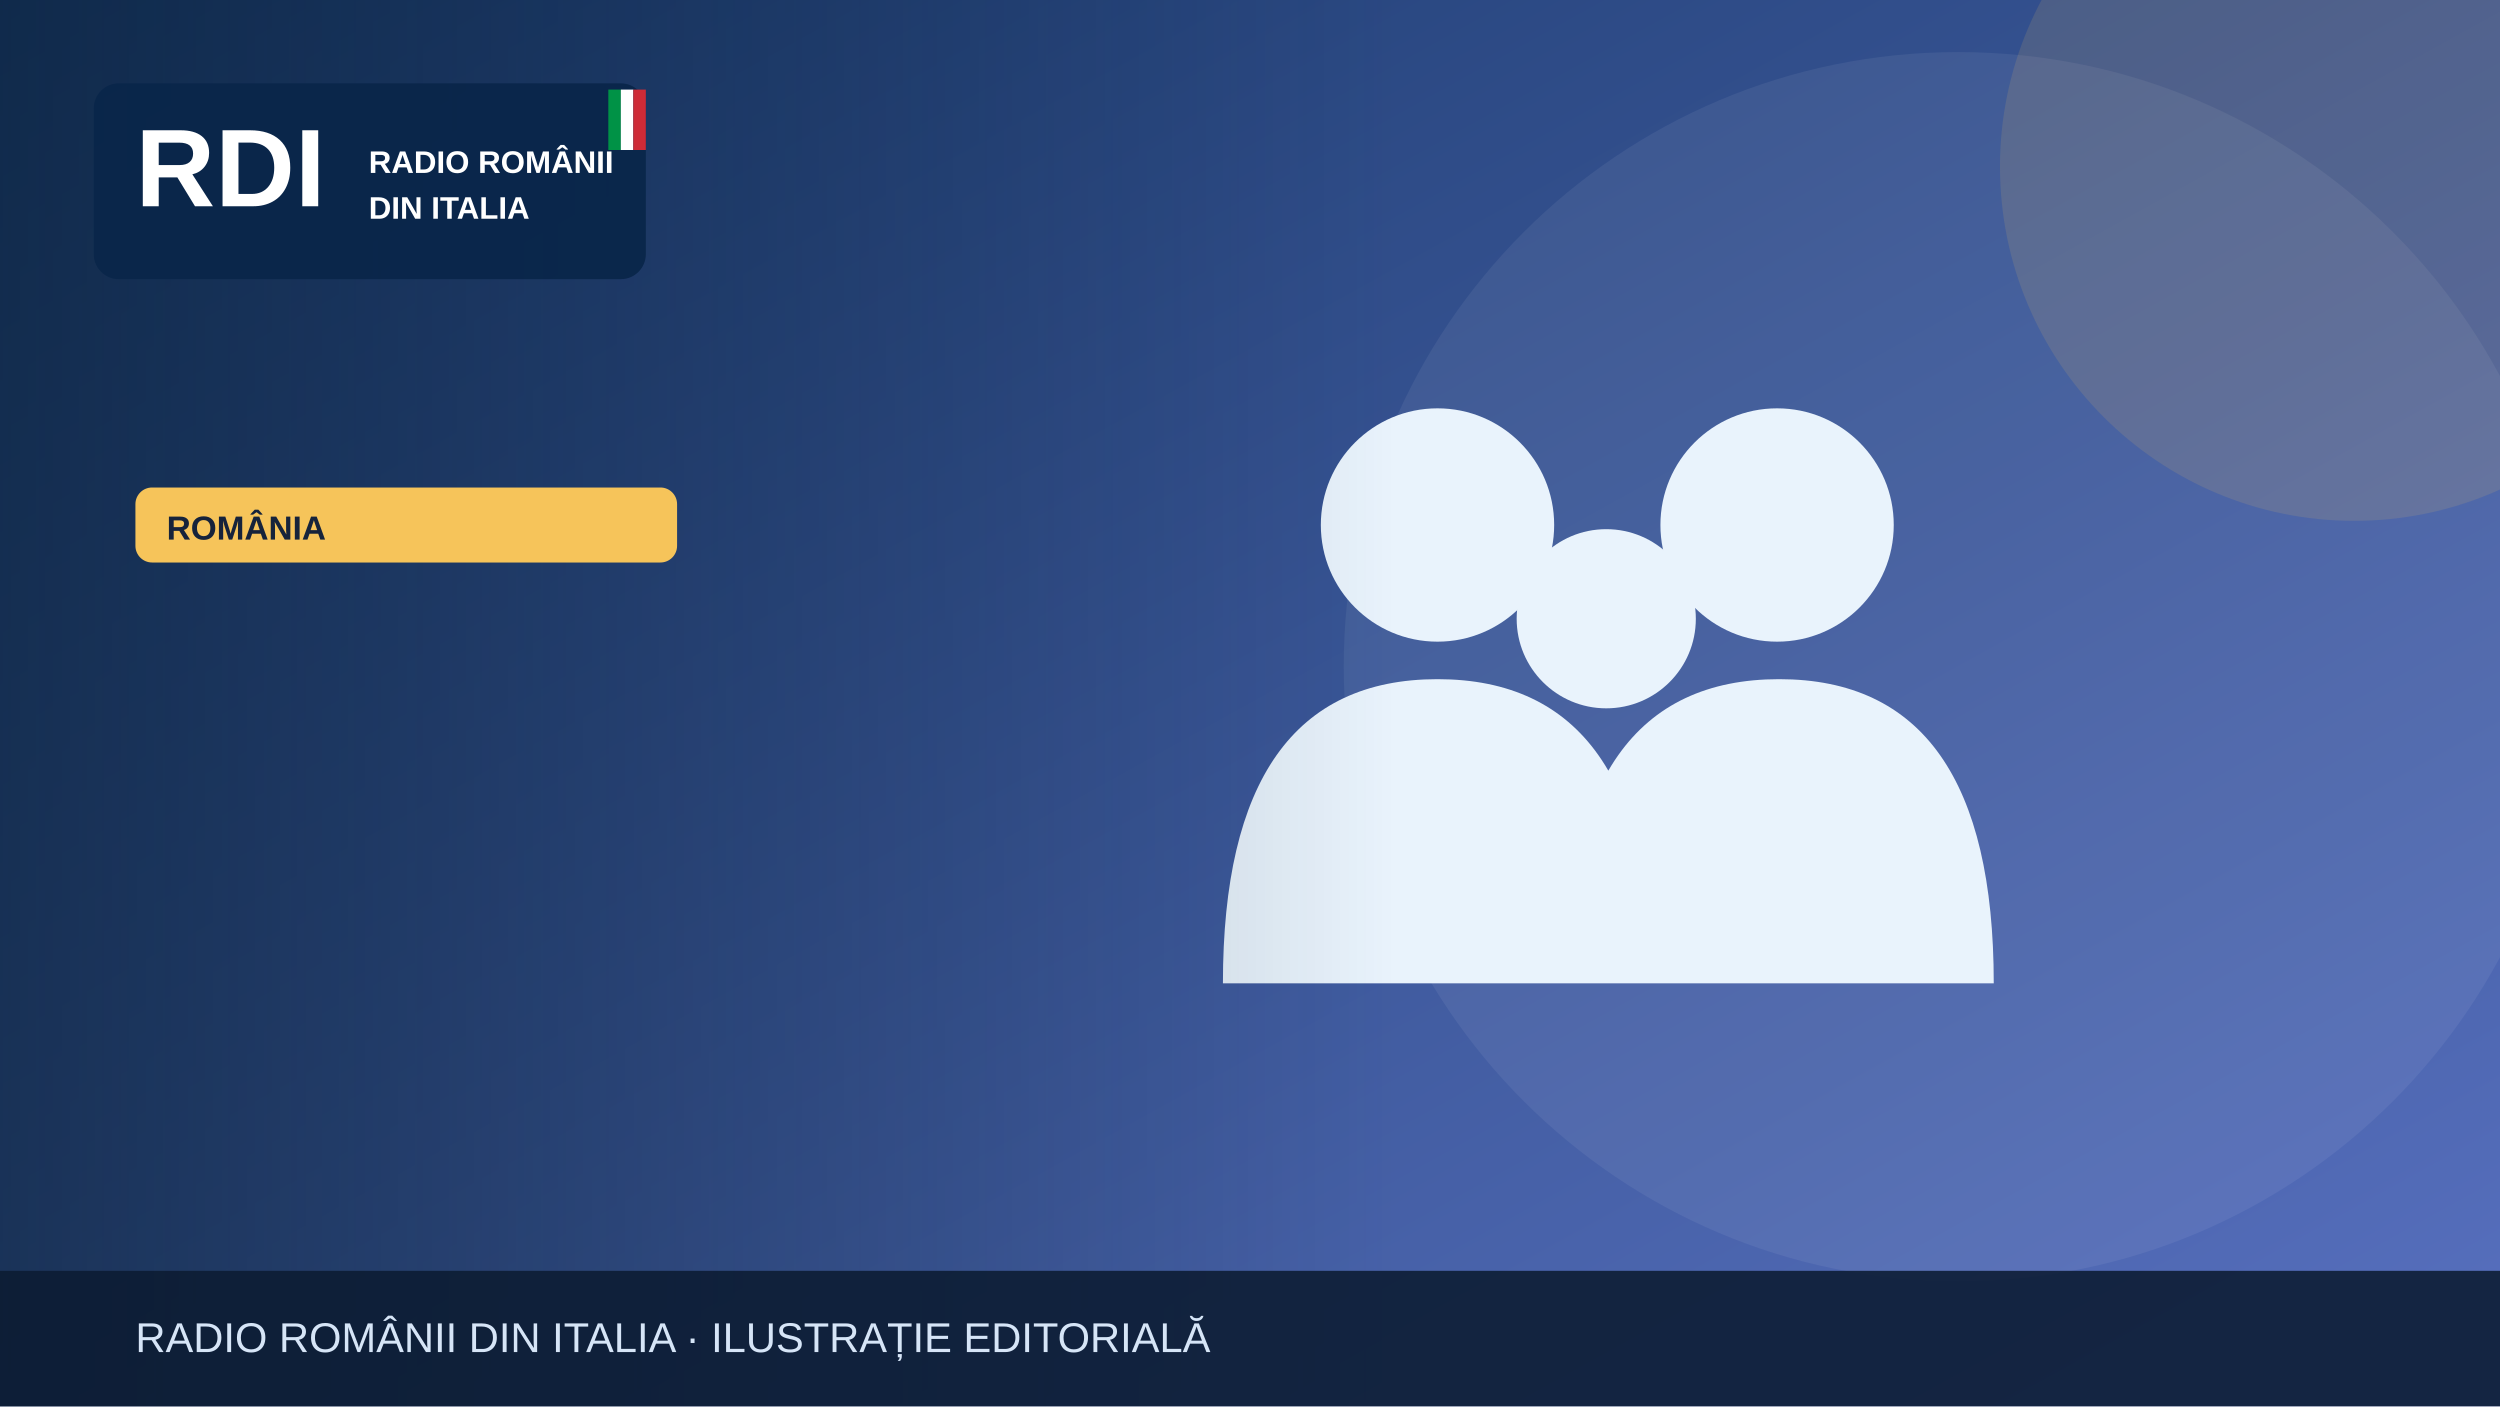
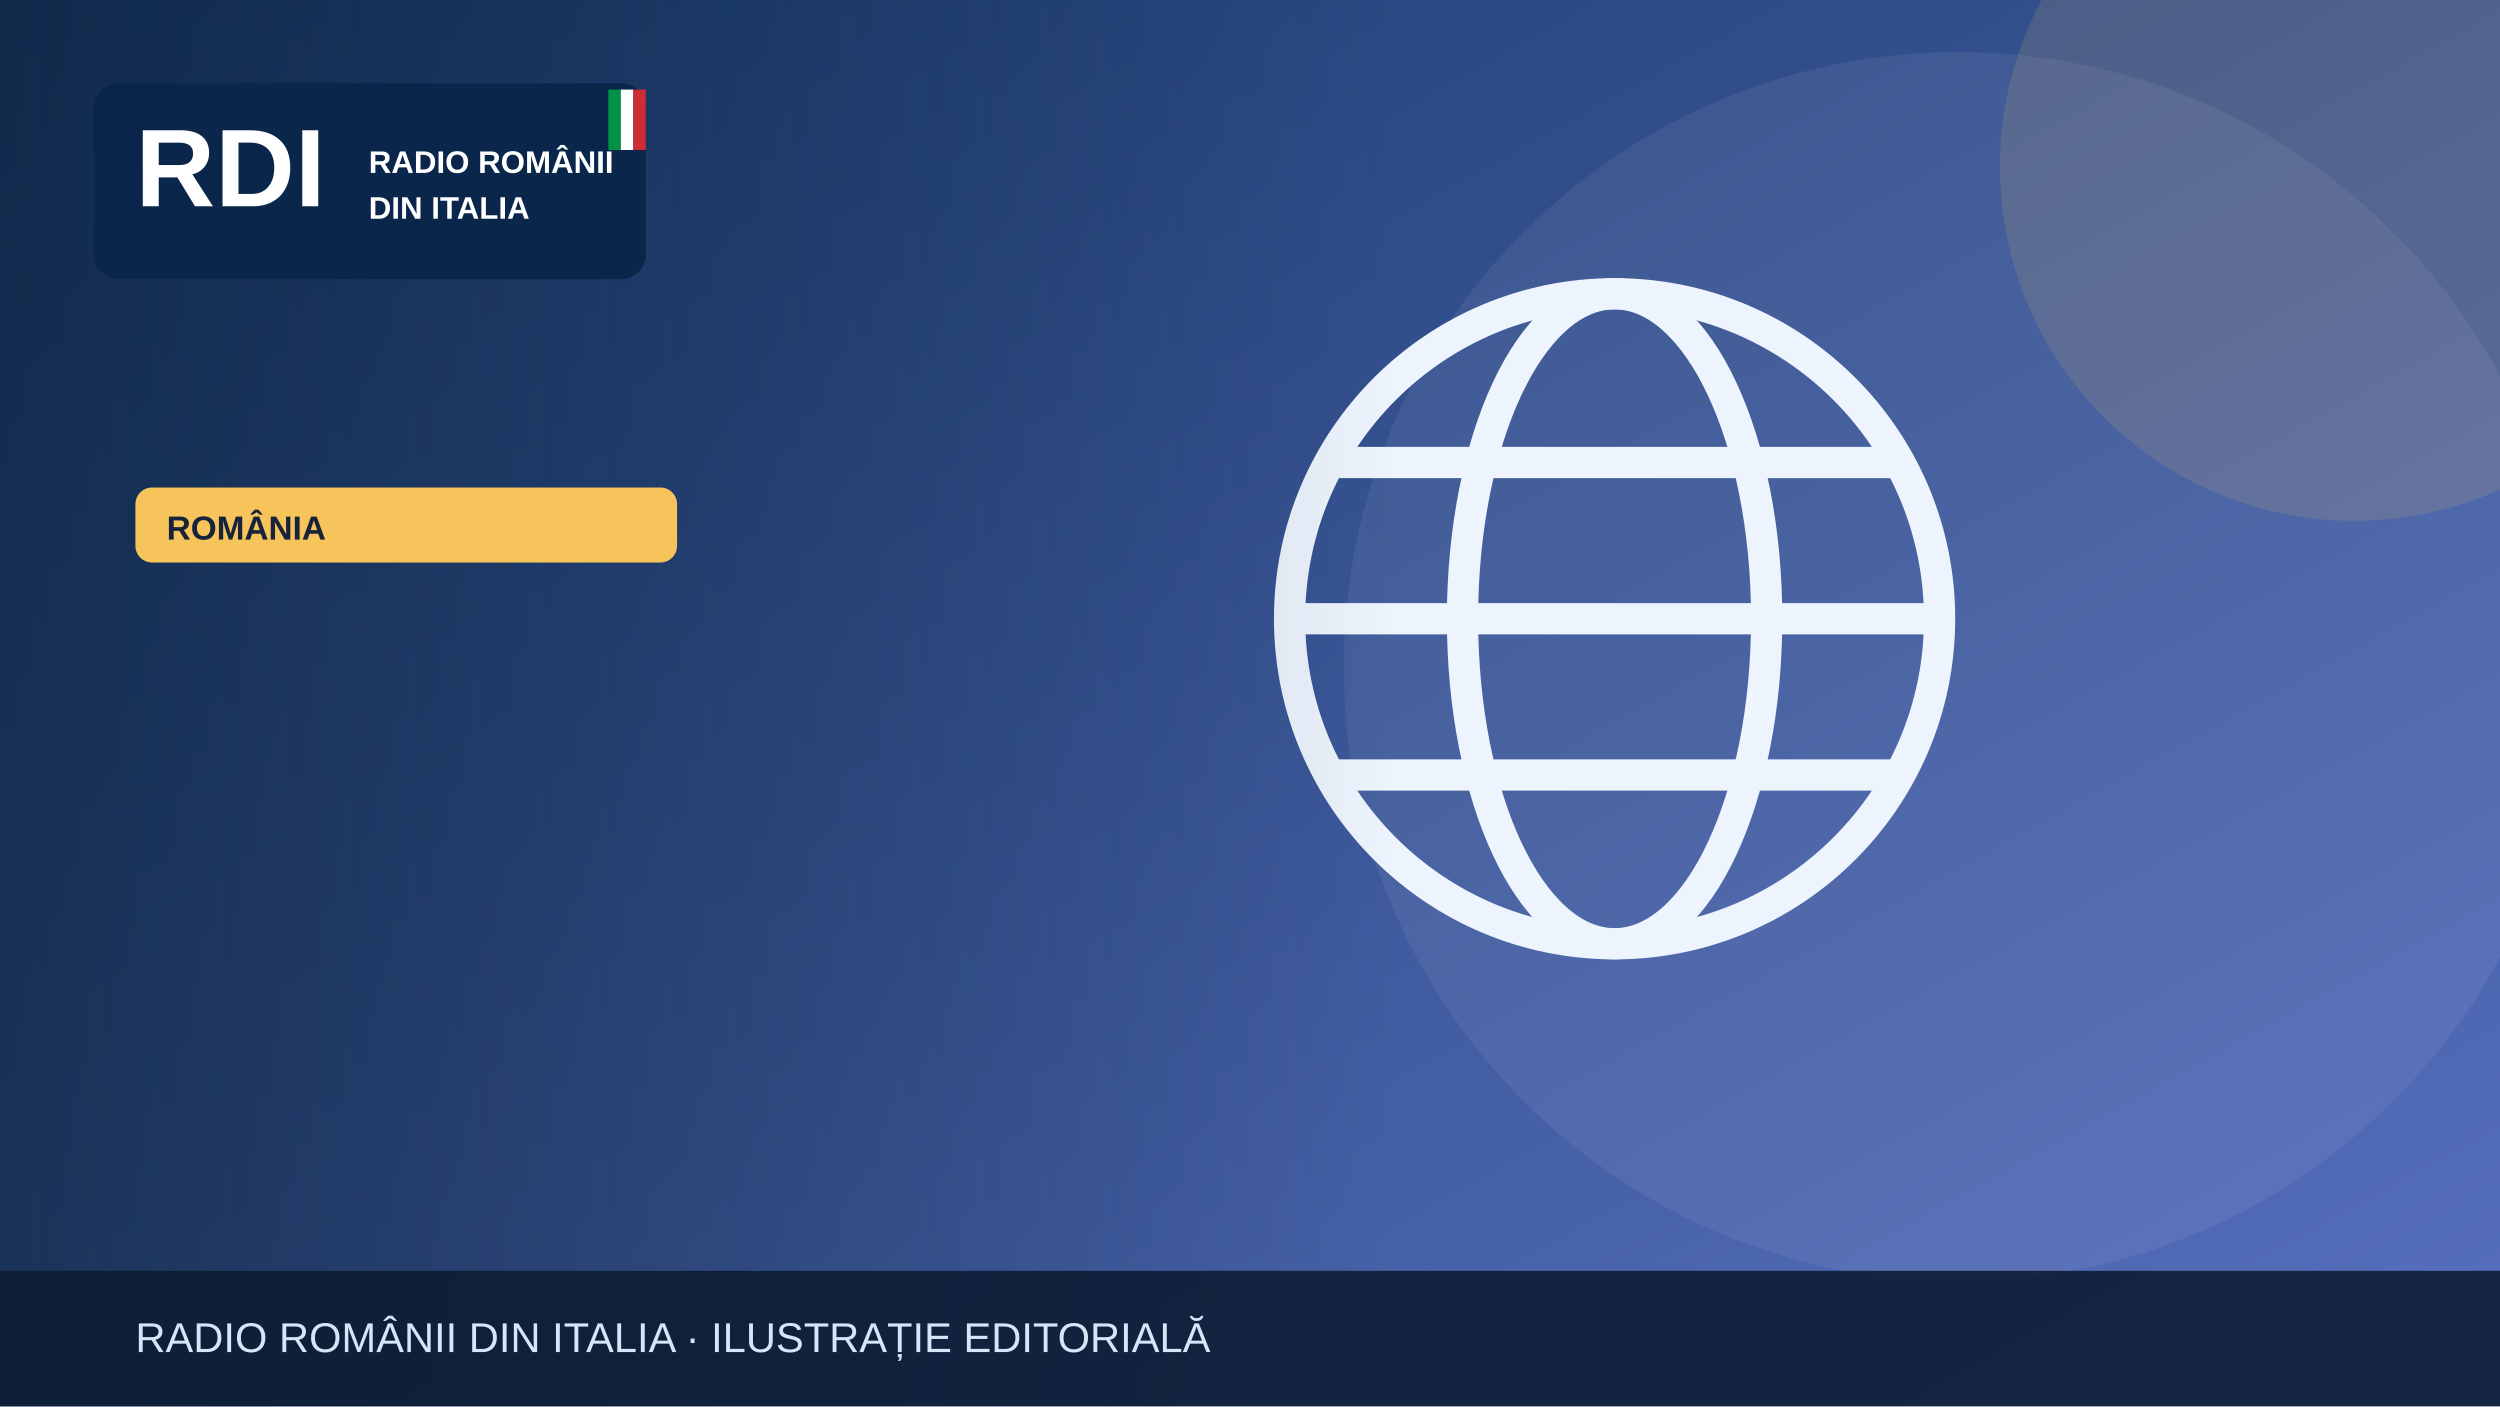
<svg xmlns="http://www.w3.org/2000/svg" width="1200" height="675" viewBox="0 0 1200 675" role="img" aria-label="Illustrazione editoriale RDI">
  <defs>
    <linearGradient id="bg" x2="1" y2="1">
      <stop stop-color="#19396b" />
      <stop offset="1" stop-color="#5870bf" />
    </linearGradient>
    <linearGradient id="shade">
      <stop stop-color="#0b223a" stop-opacity=".65" />
      <stop offset="1" stop-color="#0b223a" stop-opacity="0" />
    </linearGradient>
  </defs>
  <rect width="1200" height="675" fill="url(#bg)" />
  <circle cx="940" cy="320" r="295" fill="#fff" opacity=".065" />
  <circle cx="1130" cy="80" r="170" fill="#f6c45a" opacity=".13" />
  <g>
-     <g fill="#e9f3fc">
-       <circle cx="690" cy="252" r="56" />
-       <circle cx="853" cy="252" r="56" />
-       <circle cx="771" cy="297" r="43" />
-       <path d="M587 472q0-146 103-146t103 146Zm164 0q0-146 103-146t103 146Z" />
+     <g fill="none" stroke="#eef4fd" stroke-width="15">
+       <circle cx="775" cy="297" r="156" />
+       <ellipse cx="775" cy="297" rx="73" ry="156" />
+       <path d="M621 297h308m-290-75h272m-272 150h272" />
    </g>
  </g>
  <rect x="0" y="0" width="670" height="675" fill="url(#shade)" />
  <rect x="45" y="40" width="265" height="94" rx="12" fill="#09264a" opacity=".97" />
  <text x="65" y="99" font-family="Arial,sans-serif" font-size="53" font-weight="900" fill="white">RDI</text>
  <text x="177" y="83" font-family="Arial,sans-serif" font-size="15" font-weight="800" fill="white">RADIO ROMÂNII</text>
  <text x="177" y="105" font-family="Arial,sans-serif" font-size="15" font-weight="800" fill="white">DIN ITALIA</text>
  <rect x="292" y="43" width="6" height="29" fill="#009246" />
  <rect x="298" y="43" width="6" height="29" fill="#fff" />
  <rect x="304" y="43" width="6" height="29" fill="#ce2b37" />
  <rect x="65" y="234" width="260" height="36" rx="8" fill="#f6c45a" />
  <text x="80" y="259" font-family="Arial,sans-serif" font-size="16" font-weight="800" fill="#16233b">ROMÂNIA</text>
  <rect y="610" width="1200" height="65" fill="#0b1b32" opacity=".88" />
  <text x="65" y="649" font-family="Arial,sans-serif" font-size="20" fill="#d6e5f7">RADIO ROMÂNII DIN ITALIA · ILUSTRAȚIE EDITORIALĂ</text>
</svg>
